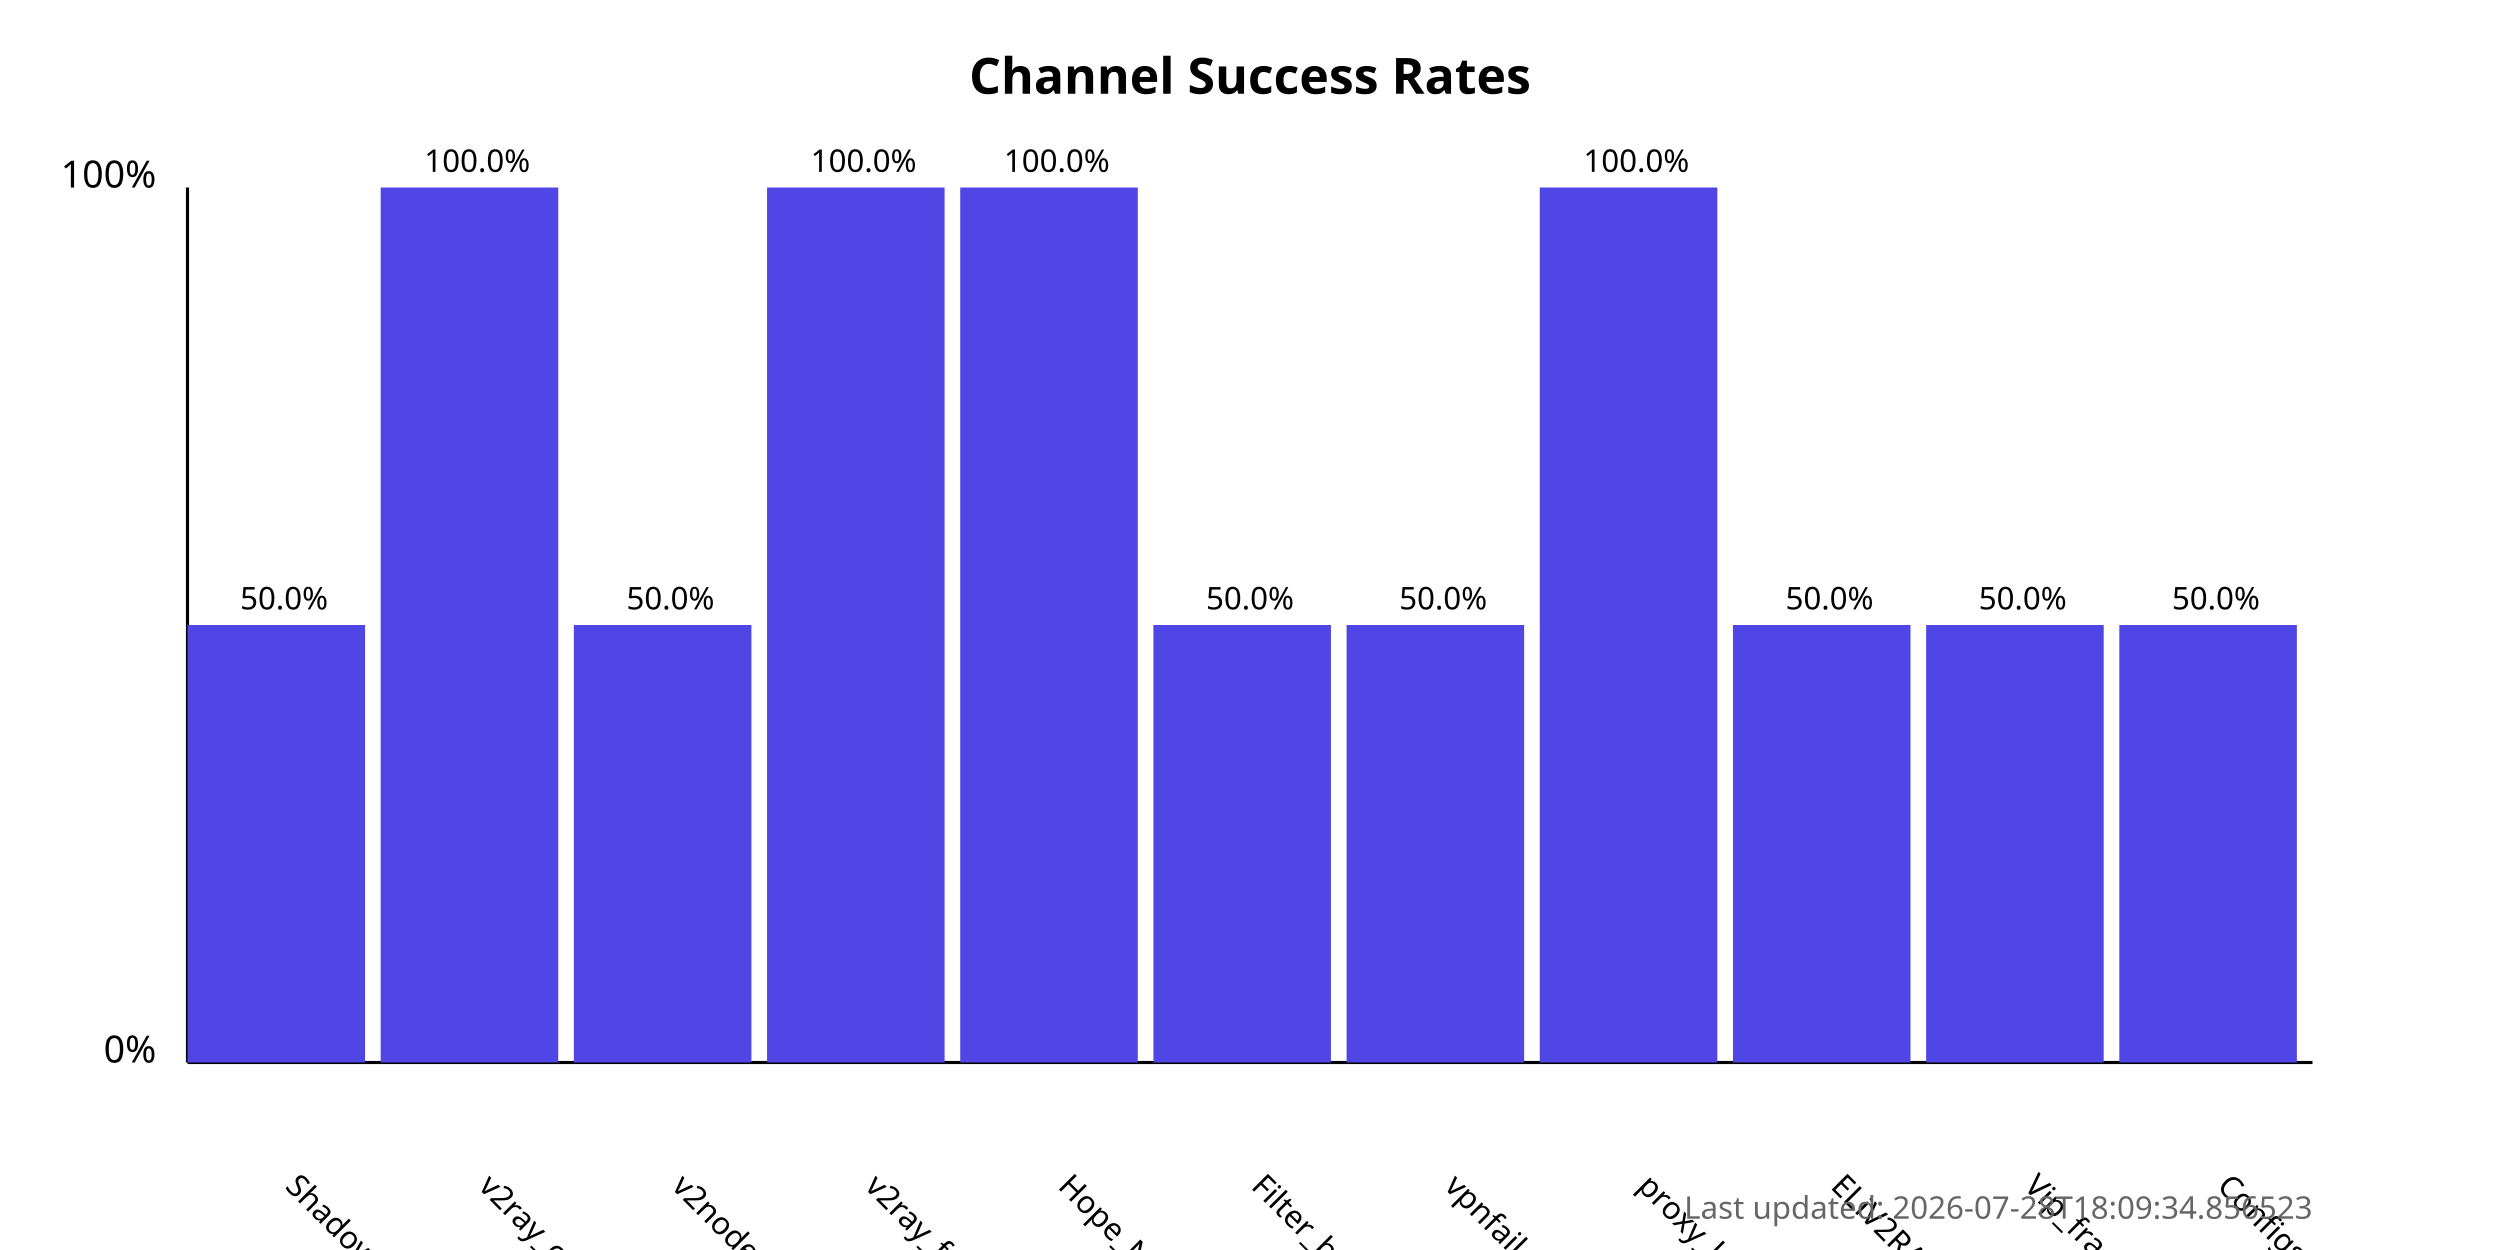
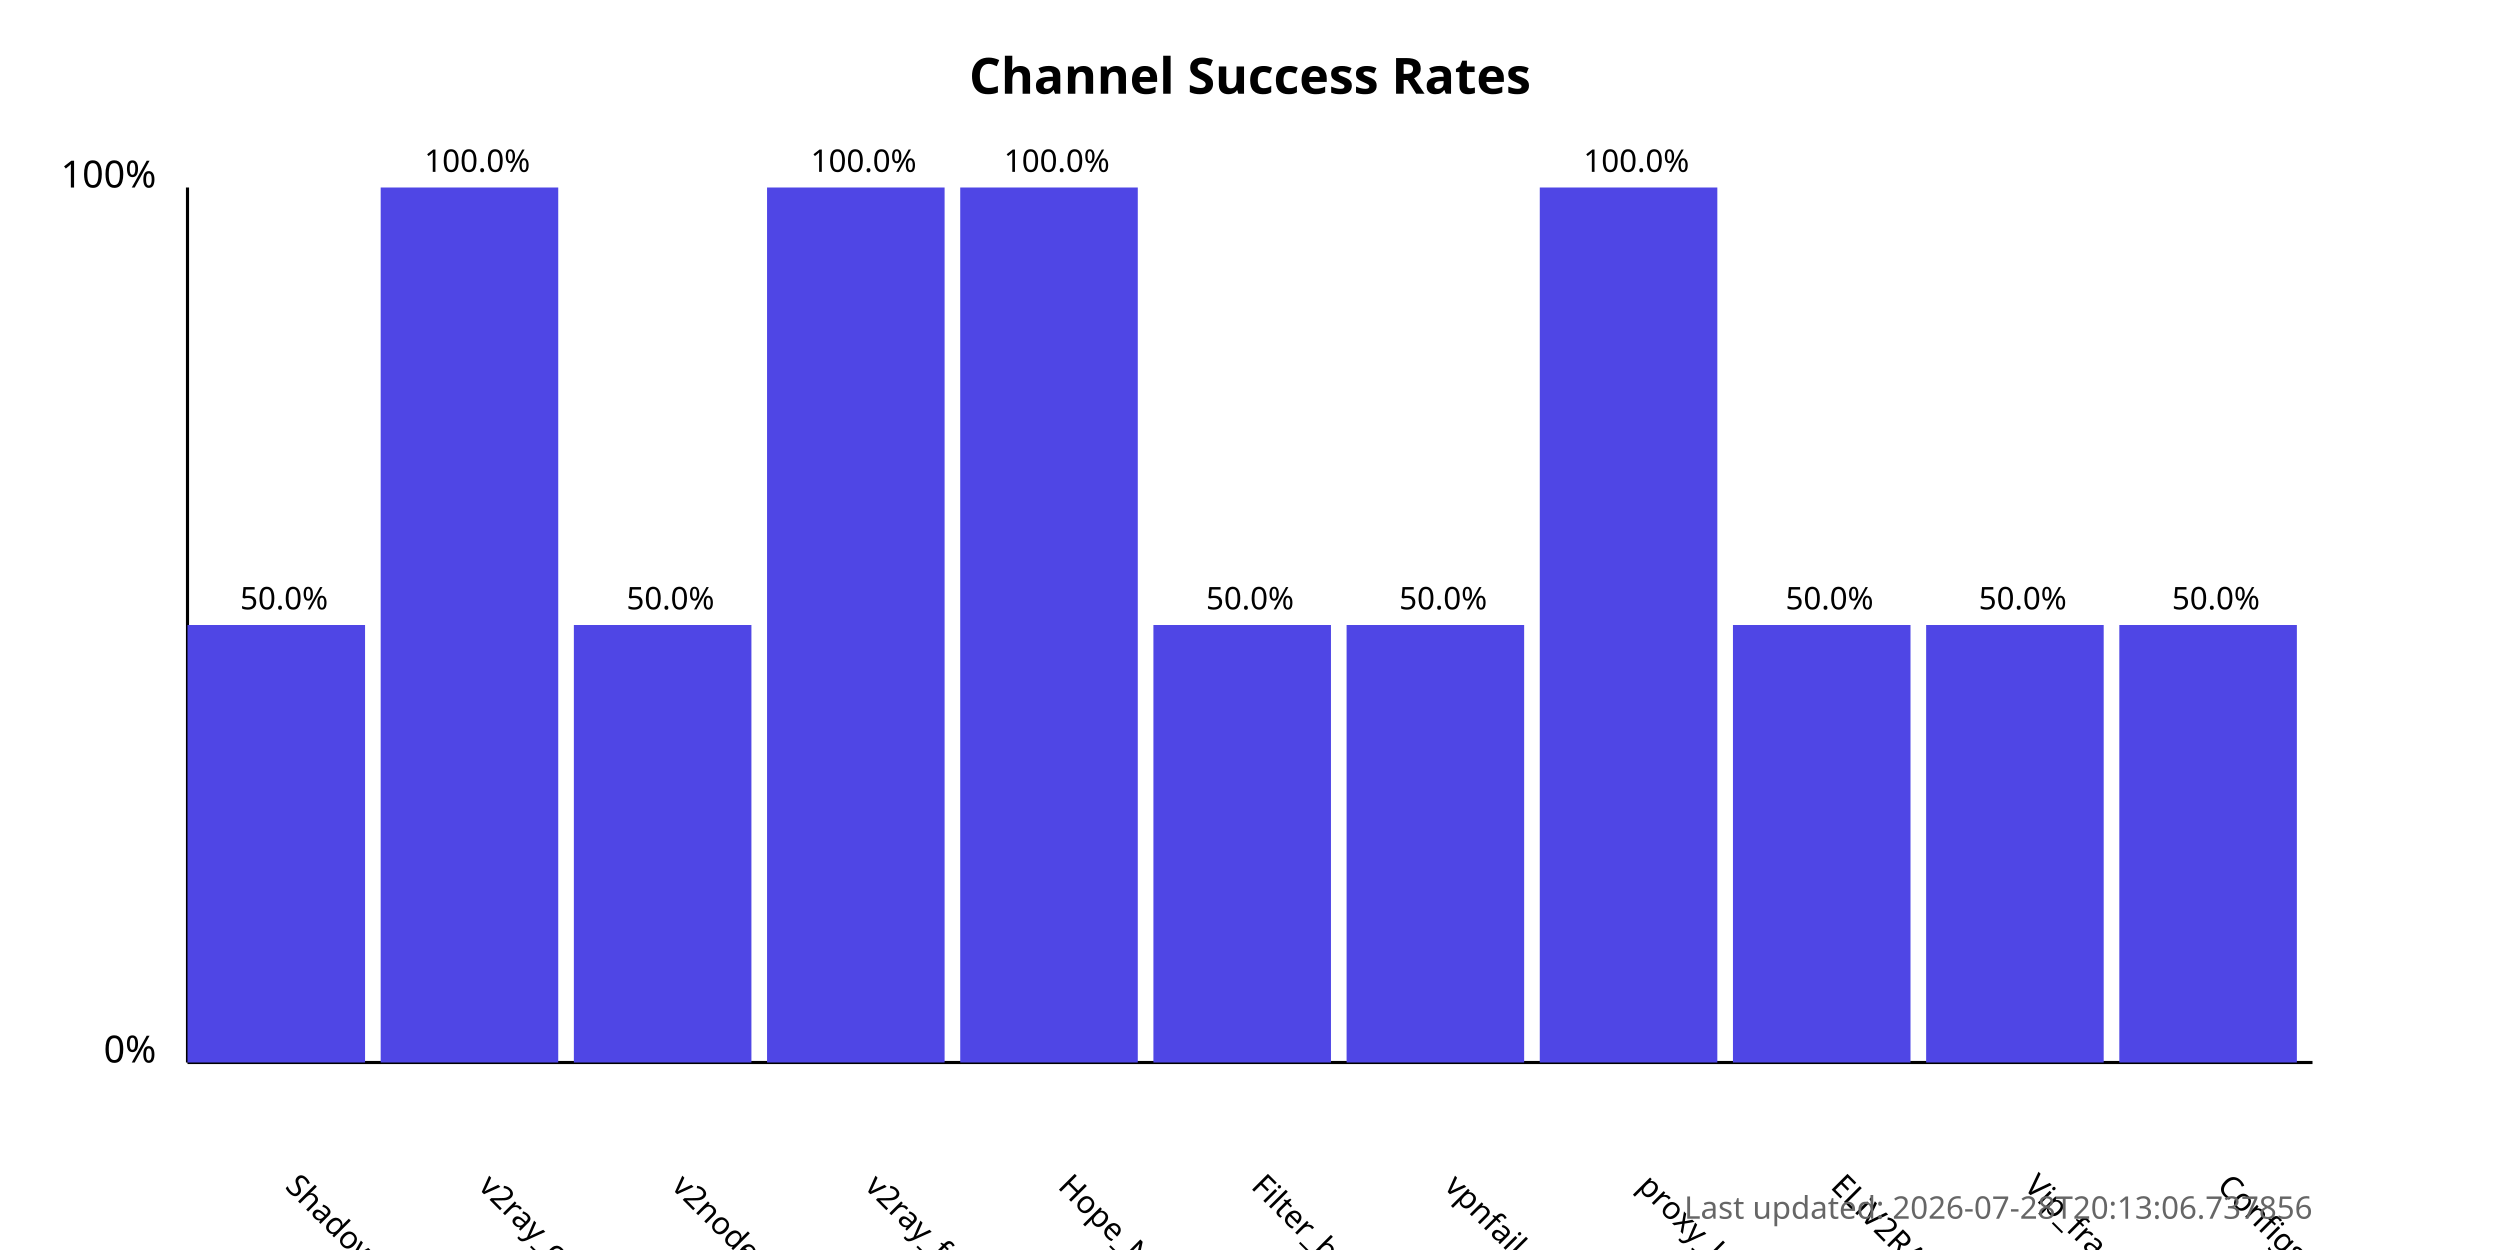
<svg xmlns="http://www.w3.org/2000/svg" width="800" height="400">
  <style>
            .chart-title { font: bold 16px sans-serif; }
            .axis-label { font: 12px sans-serif; }
            .tick-label { font: 10px sans-serif; }
            .bar { fill: #4f46e5; }
            .bar:hover { fill: #6366f1; }
            .timestamp { font: 10px sans-serif; fill: #666; }
        </style>
  <text x="400.0" y="30" text-anchor="middle" class="chart-title">
            Channel Success Rates
        </text>
  <line x1="60" y1="340" x2="60" y2="60" stroke="black" stroke-width="1" />
  <line x1="60" y1="340" x2="740" y2="340" stroke="black" stroke-width="1" />
  <text x="50" y="340" text-anchor="end" class="axis-label">0%</text>
  <text x="50" y="60" text-anchor="end" class="axis-label">100%</text>
  <g>
    <rect x="60" y="200.0" width="56.818" height="140.0" class="bar" />
    <text x="90.909" y="380" transform="rotate(45, 90.90909, 380)" text-anchor="start" class="tick-label">
                ShadowProxy66
            </text>
    <text x="90.909" y="195.0" text-anchor="middle" class="tick-label">
                50.0%
            </text>
  </g>
  <g>
    <rect x="121.818" y="60.0" width="56.818" height="280.0" class="bar" />
    <text x="152.727" y="380" transform="rotate(45, 152.7273, 380)" text-anchor="start" class="tick-label">
                v2ray_configs_pool
            </text>
    <text x="152.727" y="55.0" text-anchor="middle" class="tick-label">
                100.0%
            </text>
  </g>
  <g>
    <rect x="183.636" y="200.0" width="56.818" height="140.0" class="bar" />
    <text x="214.545" y="380" transform="rotate(45, 214.5455, 380)" text-anchor="start" class="tick-label">
                v2nodes
            </text>
    <text x="214.545" y="195.0" text-anchor="middle" class="tick-label">
                50.0%
            </text>
  </g>
  <g>
    <rect x="245.455" y="60.0" width="56.818" height="280.0" class="bar" />
    <text x="276.364" y="380" transform="rotate(45, 276.3636, 380)" text-anchor="start" class="tick-label">
                v2ray_free_conf
            </text>
    <text x="276.364" y="55.0" text-anchor="middle" class="tick-label">
                100.0%
            </text>
  </g>
  <g>
    <rect x="307.273" y="60.0" width="56.818" height="280.0" class="bar" />
    <text x="338.182" y="380" transform="rotate(45, 338.1818, 380)" text-anchor="start" class="tick-label">
                Hope_Net
            </text>
    <text x="338.182" y="55.0" text-anchor="middle" class="tick-label">
                100.0%
            </text>
  </g>
  <g>
    <rect x="369.091" y="200.0" width="56.818" height="140.0" class="bar" />
    <text x="400.0" y="380" transform="rotate(45, 400.0, 380)" text-anchor="start" class="tick-label">
                Filter_breaker
            </text>
    <text x="400.0" y="195.0" text-anchor="middle" class="tick-label">
                50.0%
            </text>
  </g>
  <g>
    <rect x="430.909" y="200.0" width="56.818" height="140.0" class="bar" />
    <text x="461.818" y="380" transform="rotate(45, 461.8182, 380)" text-anchor="start" class="tick-label">
                vpnfail_vless
            </text>
    <text x="461.818" y="195.0" text-anchor="middle" class="tick-label">
                50.0%
            </text>
  </g>
  <g>
    <rect x="492.727" y="60.0" width="56.818" height="280.0" class="bar" />
    <text x="523.636" y="380" transform="rotate(45, 523.6364, 380)" text-anchor="start" class="tick-label">
                proxy_kafee
            </text>
    <text x="523.636" y="55.0" text-anchor="middle" class="tick-label">
                100.0%
            </text>
  </g>
  <g>
    <rect x="554.545" y="200.0" width="56.818" height="140.0" class="bar" />
    <text x="585.455" y="380" transform="rotate(45, 585.4545, 380)" text-anchor="start" class="tick-label">
                ELiV2RAY
            </text>
    <text x="585.455" y="195.0" text-anchor="middle" class="tick-label">
                50.0%
            </text>
  </g>
  <g>
    <rect x="616.364" y="200.0" width="56.818" height="140.0" class="bar" />
    <text x="647.273" y="380" transform="rotate(45, 647.2727, 380)" text-anchor="start" class="tick-label">
                Vip_fragment_v2ray
            </text>
    <text x="647.273" y="195.0" text-anchor="middle" class="tick-label">
                50.0%
            </text>
  </g>
  <g>
    <rect x="678.182" y="200.0" width="56.818" height="140.0" class="bar" />
    <text x="709.091" y="380" transform="rotate(45, 709.0909, 380)" text-anchor="start" class="tick-label">
                ConfigsHubPlus
            </text>
    <text x="709.091" y="195.0" text-anchor="middle" class="tick-label">
                50.0%
            </text>
  </g>
  <text x="740" y="390" text-anchor="end" class="timestamp">
-             Last updated: 2026-07-28T18:09:34.856523
+             Last updated: 2026-07-28T20:13:06.737856
        </text>
</svg>
